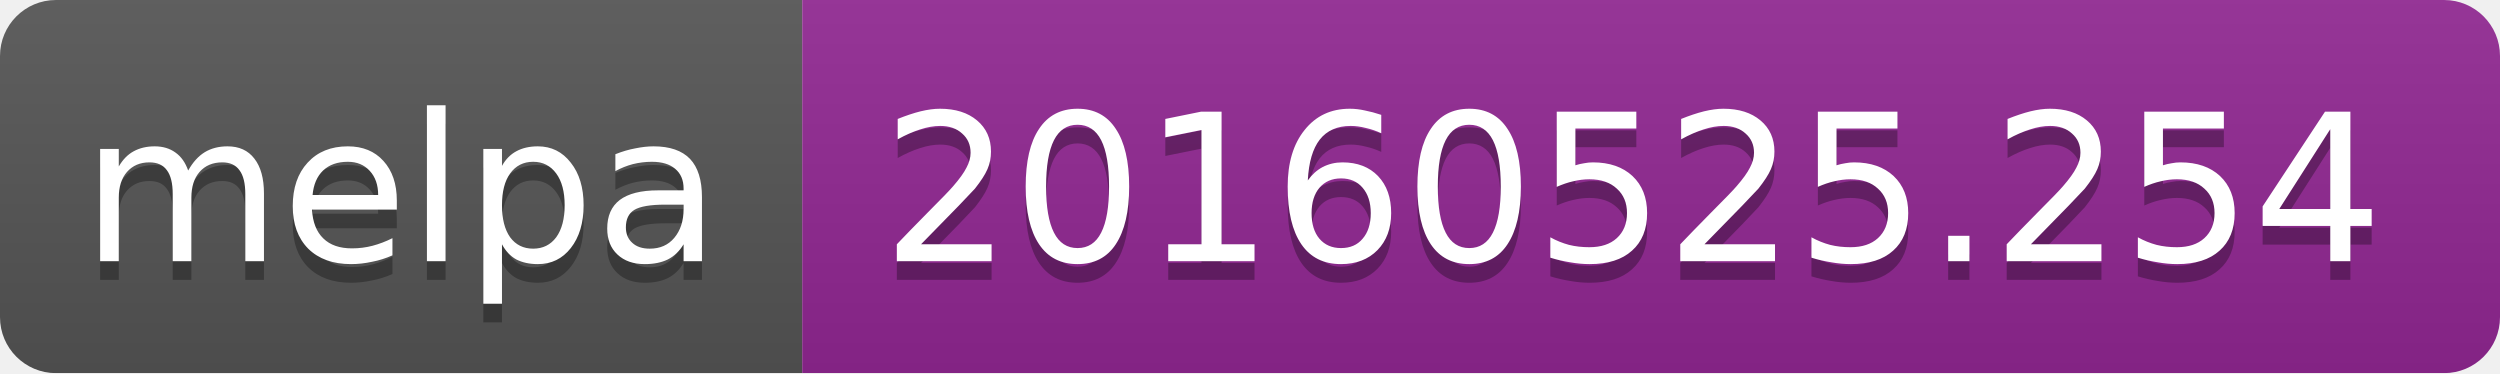
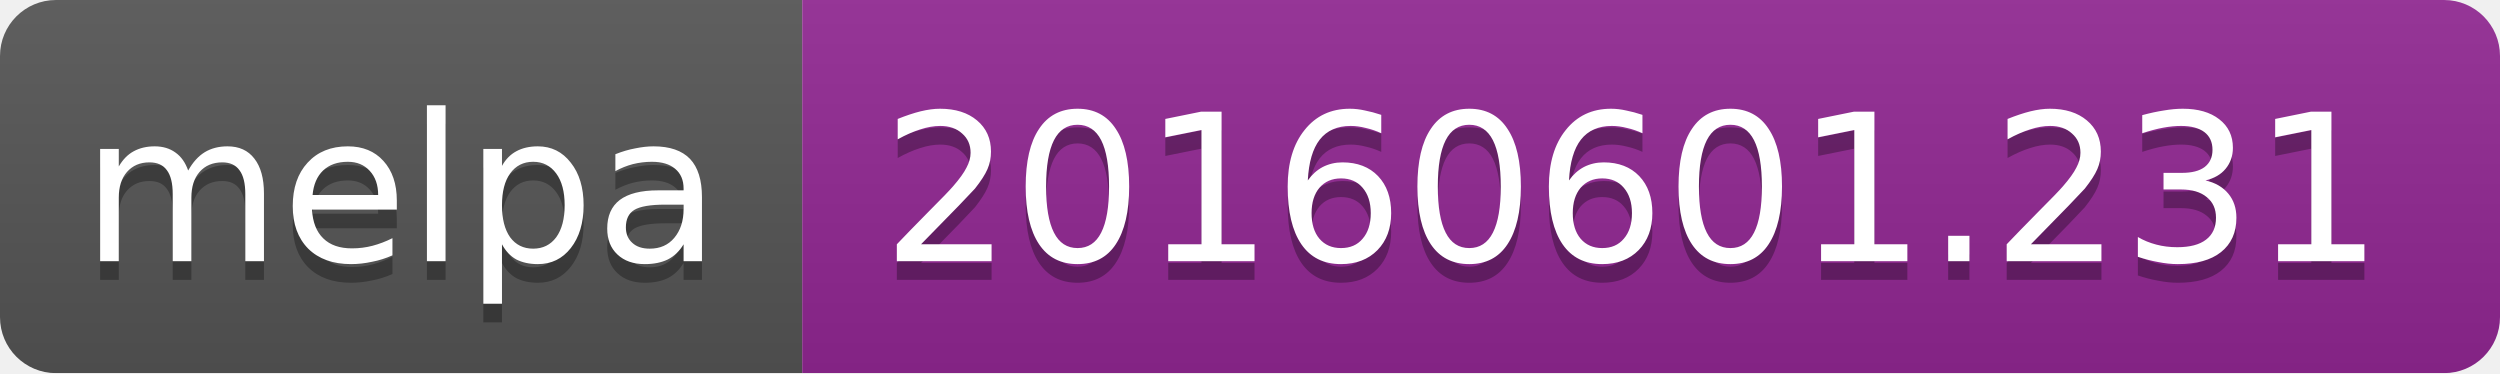
<svg xmlns="http://www.w3.org/2000/svg" width="134" height="20">
  <linearGradient id="b" x2="0" y2="100%">
    <stop offset="0" stop-color="#bbb" stop-opacity=".1" />
    <stop offset="1" stop-opacity=".1" />
  </linearGradient>
  <mask id="a">
    <rect width="134" height="20" rx="3" fill="#fff" />
  </mask>
  <g mask="url(#a)">
    <path fill="#555" d="M0 0h43v20H0z" />
    <path fill="#922793" d="M43 0h91v20H43z" />
    <path fill="url(#b)" d="M0 0h134v20H0z" />
  </g>
  <g fill="#fff" text-anchor="middle" font-family="DejaVu Sans,Verdana,Geneva,sans-serif" font-size="11">
    <text x="21.5" y="15" fill="#010101" fill-opacity=".3">melpa</text>
    <text x="21.5" y="14">melpa</text>
-     <text x="87.5" y="15" fill="#010101" fill-opacity=".3">20160525.254</text>
-     <text x="87.5" y="14">20160525.254</text>
+     <text x="87.5" y="15" fill="#010101" fill-opacity=".3">20160601.231</text>
+     <text x="87.5" y="14">20160601.231</text>
  </g>
</svg>
